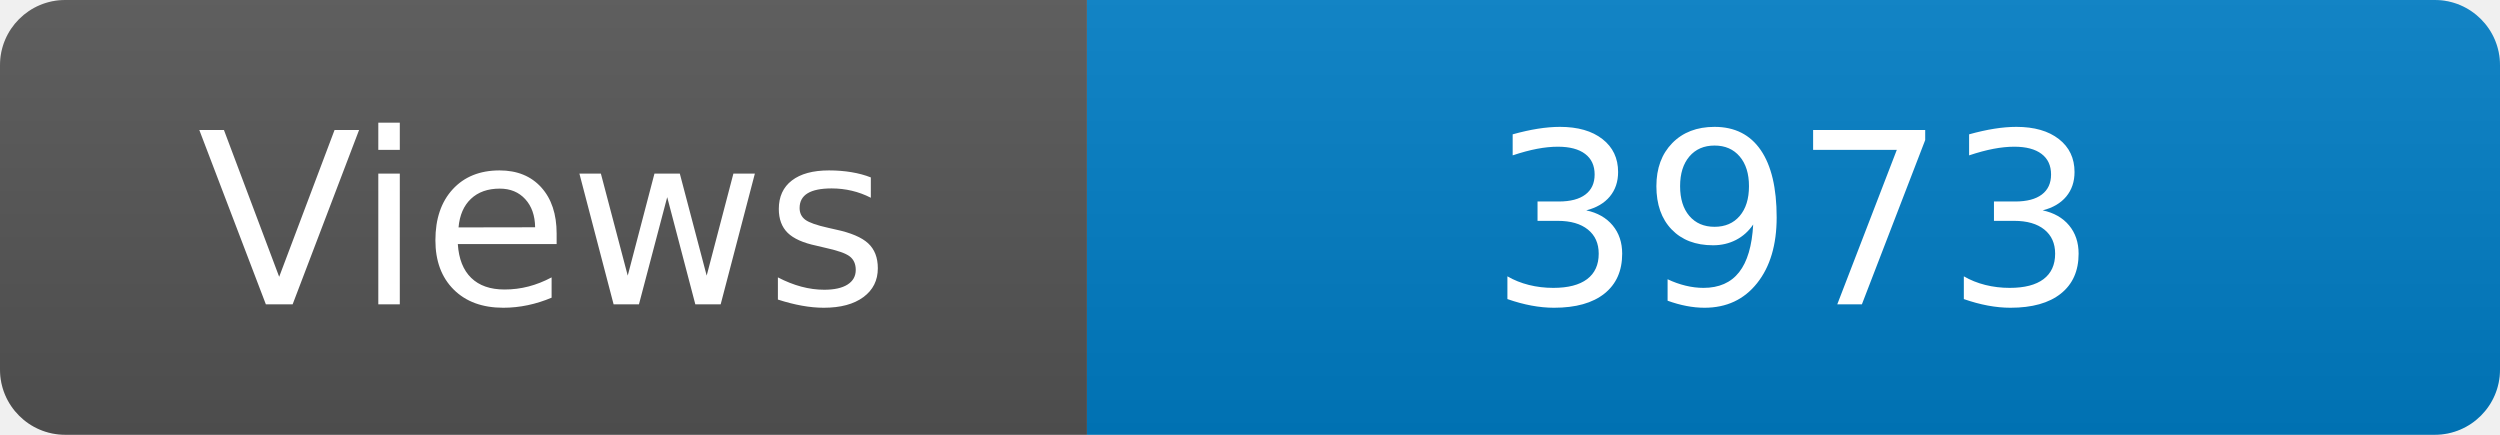
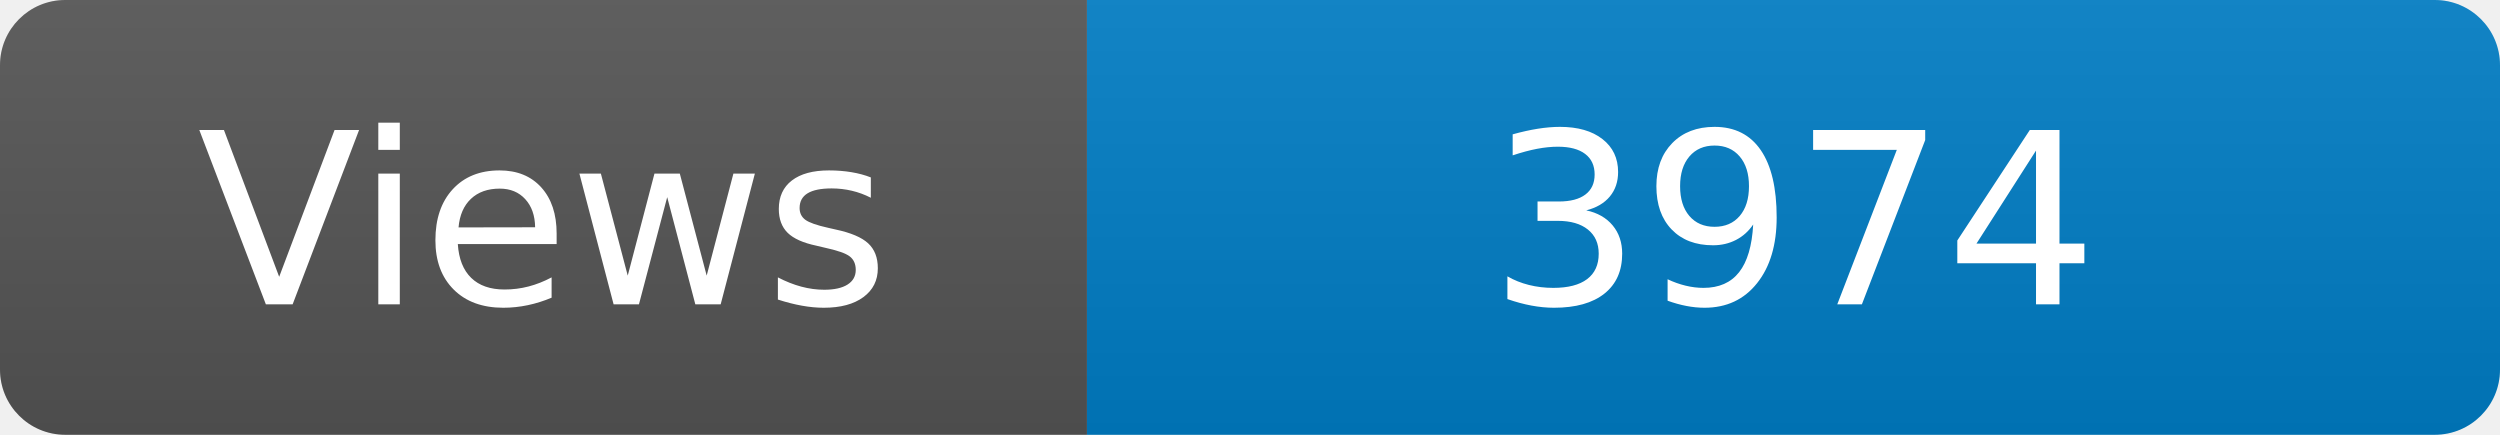
<svg xmlns="http://www.w3.org/2000/svg" width="115" height="20" role="img" aria-label="Maintained?: yes">
  <linearGradient id="s" x2="0" y2="100%">
    <stop offset="0" stop-color="#bbb" stop-opacity=".1" />
    <stop offset="1" stop-opacity=".1" />
  </linearGradient>
  <clipPath id="r">
    <rect width="115" height="20" rx="3" fill="#fff" />
  </clipPath>
  <g clip-path="url(#r)">
    <rect width="50" height="20" fill="#555" />
    <rect x="50" width="160" height="20" fill="#007ec6" />
    <rect width="115" height="20" fill="url(#s)" />
  </g>
  <g fill="#fff" text-anchor="middle" font-family="Verdana,Geneva,DejaVu Sans,sans-serif" font-size="110">
    <text x="250" y="140" transform="scale(.1)" fill="#fff">Views</text>
-     <text x="825" y="140" transform="scale(.1)" fill="#fff">3973</text>
+     <text x="825" y="140" transform="scale(.1)" fill="#fff">3974</text>
  </g>
</svg>
